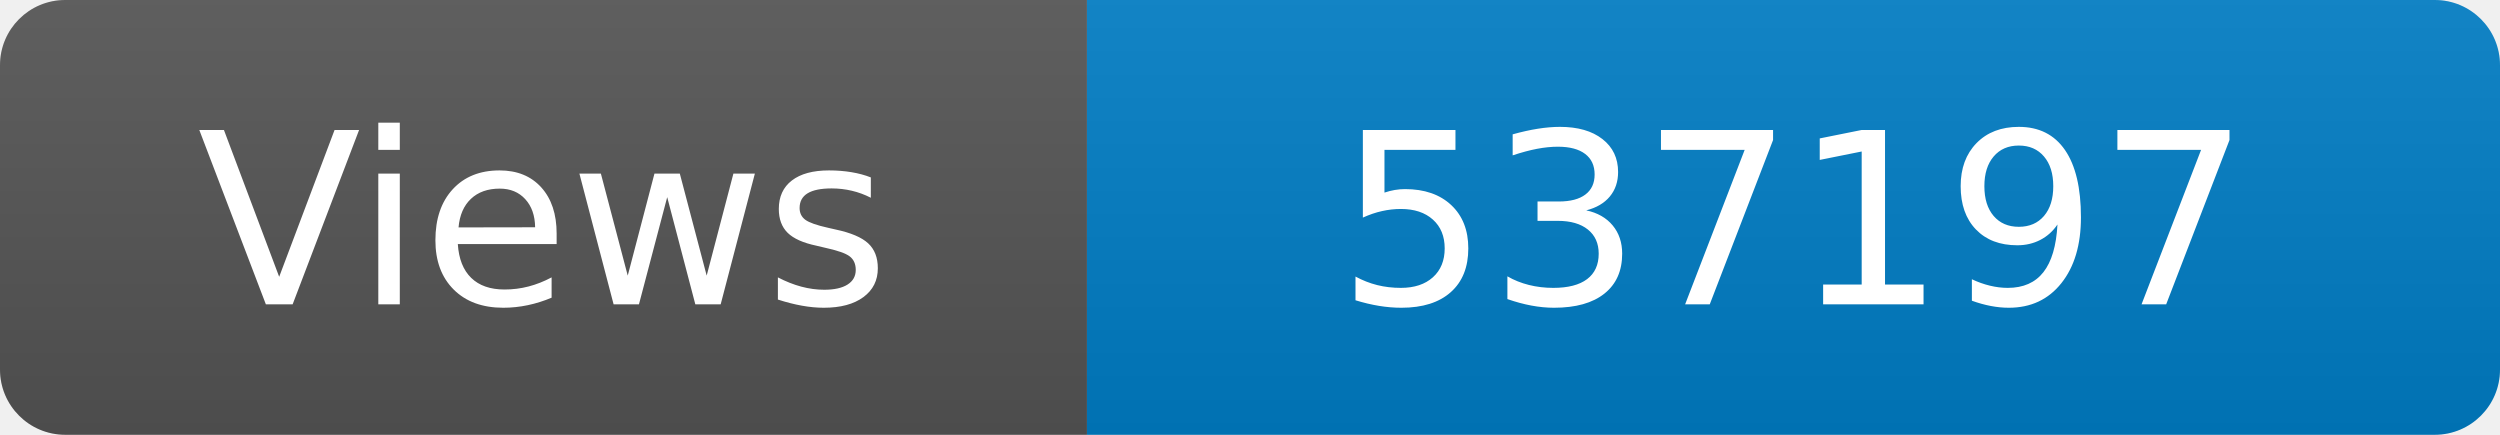
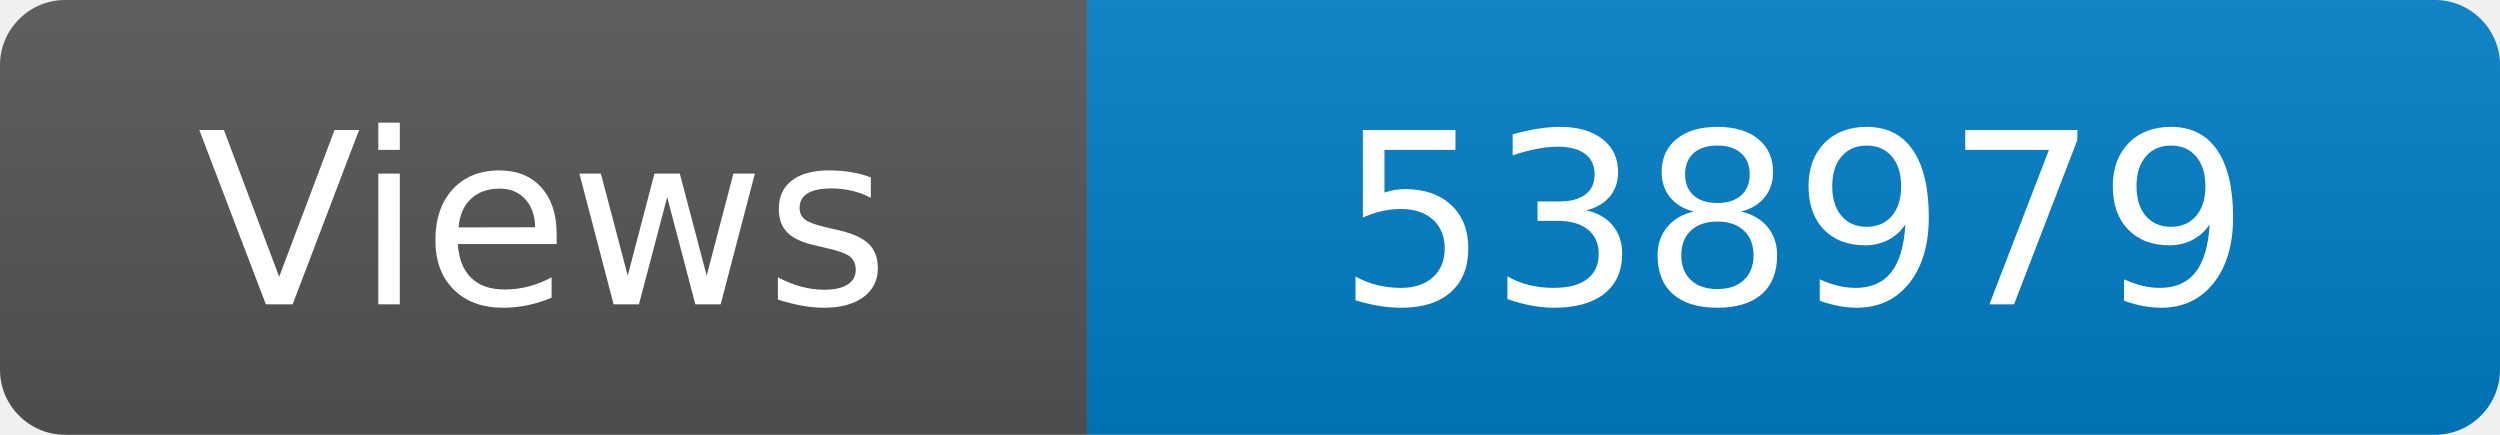
<svg xmlns="http://www.w3.org/2000/svg" width="115" height="20" role="img" aria-label="Maintained?: yes">
  <linearGradient id="s" x2="0" y2="100%">
    <stop offset="0" stop-color="#bbb" stop-opacity=".1" />
    <stop offset="1" stop-opacity=".1" />
  </linearGradient>
  <clipPath id="r">
    <rect width="115" height="20" rx="3" fill="#fff" />
  </clipPath>
  <g clip-path="url(#r)">
    <rect width="50" height="20" fill="#555" />
    <rect x="50" width="160" height="20" fill="#007ec6" />
    <rect width="115" height="20" fill="url(#s)" />
  </g>
  <g fill="#fff" text-anchor="middle" font-family="Verdana,Geneva,DejaVu Sans,sans-serif" font-size="110">
    <text x="250" y="140" transform="scale(.1)" fill="#fff">Views</text>
-     <text x="825" y="140" transform="scale(.1)" fill="#fff">537197</text>
+     <text x="825" y="140" transform="scale(.1)" fill="#fff">538979</text>
  </g>
</svg>
